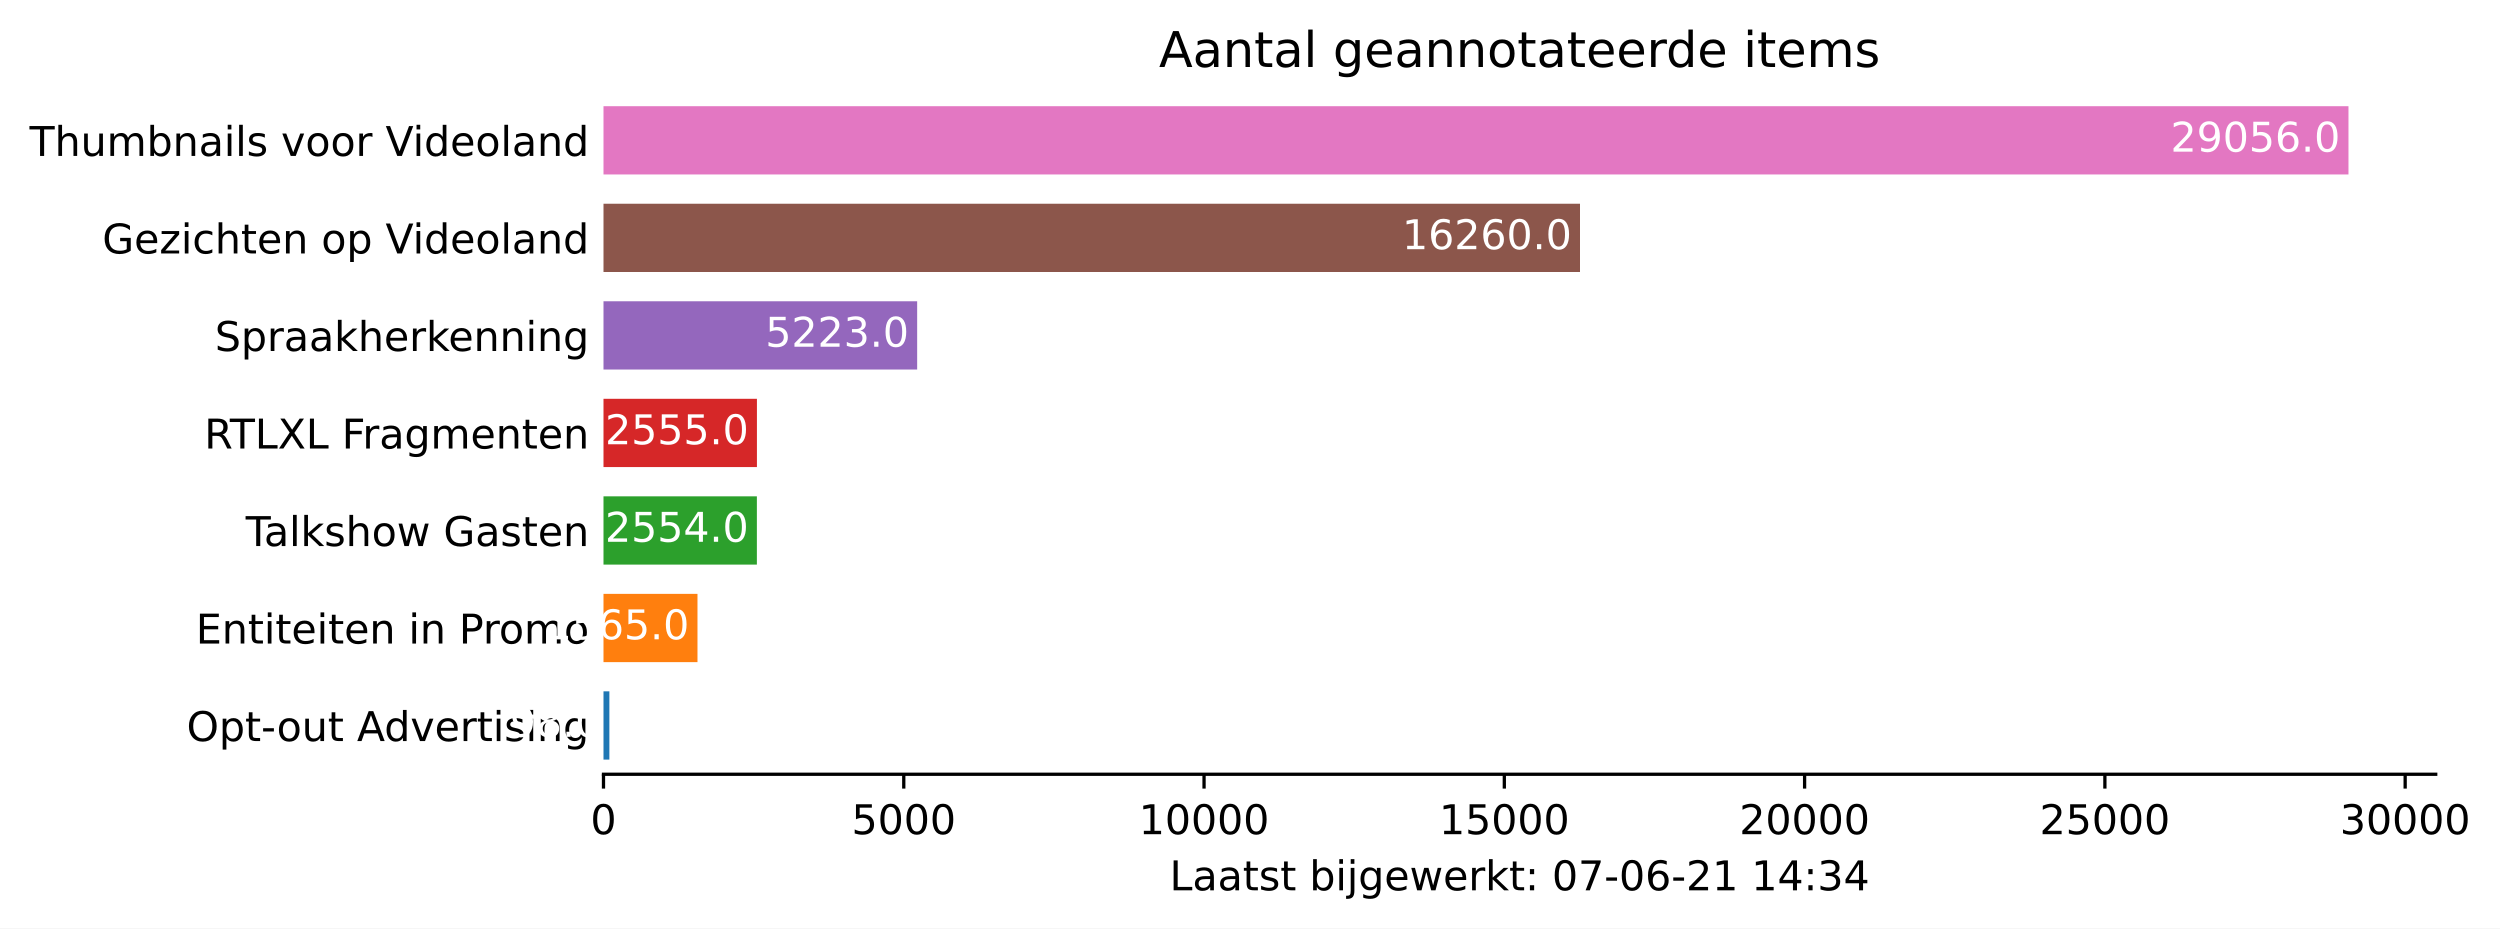
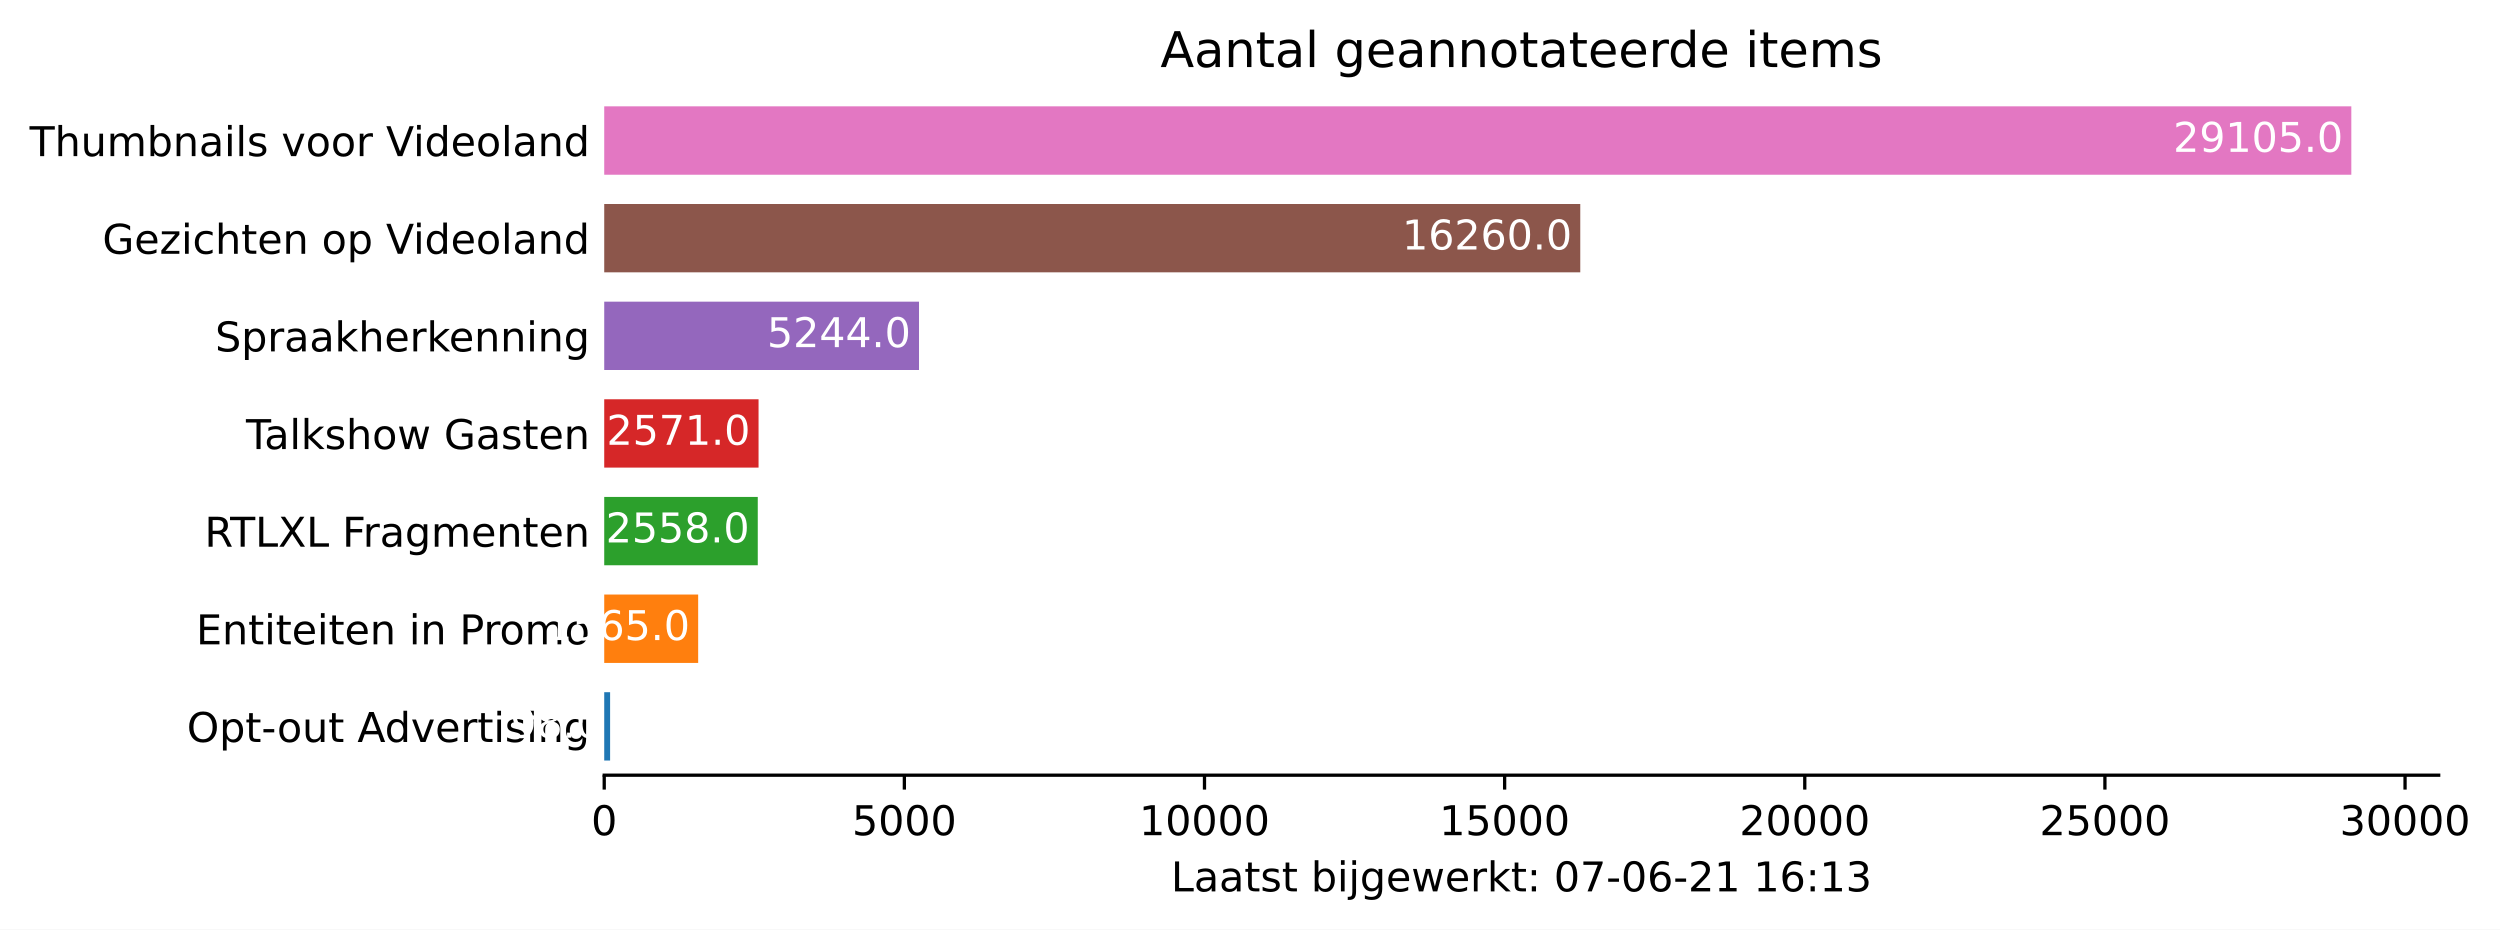
- <svg xmlns="http://www.w3.org/2000/svg" xmlns:xlink="http://www.w3.org/1999/xlink" height="226.194pt" version="1.1" viewBox="0 0 609.094 226.194" width="609.094pt">
+ <svg xmlns="http://www.w3.org/2000/svg" xmlns:xlink="http://www.w3.org/1999/xlink" height="226.194pt" version="1.1" viewBox="0 0 608.355 226.194" width="608.355pt">
  <defs>
    <style type="text/css">*{stroke-linecap:butt;stroke-linejoin:round;}</style>
  </defs>
  <g id="figure_1">
    <g id="patch_1">
-       <path d="M 0 226.194  L 609.094 226.194  L 609.094 0  L 0 0  z " style="fill:#ffffff;" />
+       <path d="M 0 226.194  L 608.355 226.194  L 608.355 0  L 0 0  z " style="fill:#ffffff;" />
    </g>
    <g id="axes_1">
      <g id="patch_2">
        <path d="M 147.033 188.638  L 593.433 188.638  L 593.433 22.318  L 147.033 22.318  z " style="fill:#ffffff;" />
      </g>
      <g id="patch_3">
-         <path clip-path="url(#pe03f203b49)" d="M 147.033 185.074  L 148.467 185.074  L 148.467 168.442  L 147.033 168.442  z " style="fill:#1f77b4;" />
+         <path clip-path="url(#p9f2c3f4779)" d="M 147.033 185.074  L 148.464 185.074  L 148.464 168.442  L 147.033 168.442  z " style="fill:#1f77b4;" />
      </g>
      <g id="patch_4">
-         <path clip-path="url(#pe03f203b49)" d="M 147.033 161.314  L 169.932 161.314  L 169.932 144.682  L 147.033 144.682  z " style="fill:#ff7f0e;" />
+         <path clip-path="url(#p9f2c3f4779)" d="M 147.033 161.314  L 169.893 161.314  L 169.893 144.682  L 147.033 144.682  z " style="fill:#ff7f0e;" />
      </g>
      <g id="patch_5">
-         <path clip-path="url(#pe03f203b49)" d="M 147.033 137.554  L 184.403 137.554  L 184.403 120.922  L 147.033 120.922  z " style="fill:#2ca02c;" />
+         <path clip-path="url(#p9f2c3f4779)" d="M 147.033 137.554  L 184.398 137.554  L 184.398 120.922  L 147.033 120.922  z " style="fill:#2ca02c;" />
      </g>
      <g id="patch_6">
-         <path clip-path="url(#pe03f203b49)" d="M 147.033 113.794  L 184.417 113.794  L 184.417 97.162  L 147.033 97.162  z " style="fill:#d62728;" />
+         <path clip-path="url(#p9f2c3f4779)" d="M 147.033 113.794  L 184.588 113.794  L 184.588 97.162  L 147.033 97.162  z " style="fill:#d62728;" />
      </g>
      <g id="patch_7">
-         <path clip-path="url(#pe03f203b49)" d="M 147.033 90.034  L 223.455 90.034  L 223.455 73.402  L 147.033 73.402  z " style="fill:#9467bd;" />
+         <path clip-path="url(#p9f2c3f4779)" d="M 147.033 90.034  L 223.633 90.034  L 223.633 73.402  L 147.033 73.402  z " style="fill:#9467bd;" />
      </g>
      <g id="patch_8">
-         <path clip-path="url(#pe03f203b49)" d="M 147.033 66.274  L 384.947 66.274  L 384.947 49.642  L 147.033 49.642  z " style="fill:#8c564b;" />
+         <path clip-path="url(#p9f2c3f4779)" d="M 147.033 66.274  L 384.546 66.274  L 384.546 49.642  L 147.033 49.642  z " style="fill:#8c564b;" />
      </g>
      <g id="patch_9">
-         <path clip-path="url(#pe03f203b49)" d="M 147.033 42.514  L 572.176 42.514  L 572.176 25.882  L 147.033 25.882  z " style="fill:#e377c2;" />
+         <path clip-path="url(#p9f2c3f4779)" d="M 147.033 42.514  L 572.176 42.514  L 572.176 25.882  L 147.033 25.882  z " style="fill:#e377c2;" />
      </g>
      <g id="matplotlib.axis_1">
        <g id="xtick_1">
          <g id="line2d_1">
            <defs>
-               <path d="M 0 0  L 0 3.5  " id="m093452c578" style="stroke:#000000;stroke-width:0.8;" />
+               <path d="M 0 0  L 0 3.5  " id="m5c21faf682" style="stroke:#000000;stroke-width:0.8;" />
            </defs>
            <g>
-               <use style="stroke:#000000;stroke-width:0.8;" x="147.033" xlink:href="#m093452c578" y="188.638" />
+               <use style="stroke:#000000;stroke-width:0.8;" x="147.033" xlink:href="#m5c21faf682" y="188.638" />
            </g>
          </g>
          <g id="text_1">
            <g transform="translate(143.8516 203.2366)scale(0.1 -0.1)">
              <defs>
                <path d="M 2034 4250  Q 1547 4250 1301 3770  Q 1056 3291 1056 2328  Q 1056 1369 1301 889  Q 1547 409 2034 409  Q 2525 409 2770 889  Q 3016 1369 3016 2328  Q 3016 3291 2770 3770  Q 2525 4250 2034 4250  z M 2034 4750  Q 2819 4750 3233 4129  Q 3647 3509 3647 2328  Q 3647 1150 3233 529  Q 2819 -91 2034 -91  Q 1250 -91 836 529  Q 422 1150 422 2328  Q 422 3509 836 4129  Q 1250 4750 2034 4750  z " id="DejaVuSans-30" transform="scale(0.015625)" />
              </defs>
              <use xlink:href="#DejaVuSans-30" />
            </g>
          </g>
        </g>
        <g id="xtick_2">
          <g id="line2d_2">
            <g>
-               <use style="stroke:#000000;stroke-width:0.8;" x="220.192" xlink:href="#m093452c578" y="188.638" />
+               <use style="stroke:#000000;stroke-width:0.8;" x="220.069" xlink:href="#m5c21faf682" y="188.638" />
            </g>
          </g>
          <g id="text_2">
-             <g transform="translate(207.467 203.2366)scale(0.1 -0.1)">
+             <g transform="translate(207.3439 203.2366)scale(0.1 -0.1)">
              <defs>
                <path d="M 691 4666  L 3169 4666  L 3169 4134  L 1269 4134  L 1269 2991  Q 1406 3038 1543 3061  Q 1681 3084 1819 3084  Q 2600 3084 3056 2656  Q 3513 2228 3513 1497  Q 3513 744 3044 326  Q 2575 -91 1722 -91  Q 1428 -91 1123 -41  Q 819 9 494 109  L 494 744  Q 775 591 1075 516  Q 1375 441 1709 441  Q 2250 441 2565 725  Q 2881 1009 2881 1497  Q 2881 1984 2565 2268  Q 2250 2553 1709 2553  Q 1456 2553 1204 2497  Q 953 2441 691 2322  L 691 4666  z " id="DejaVuSans-35" transform="scale(0.015625)" />
              </defs>
              <use xlink:href="#DejaVuSans-35" />
              <use x="63.623" xlink:href="#DejaVuSans-30" />
              <use x="127.246" xlink:href="#DejaVuSans-30" />
              <use x="190.869" xlink:href="#DejaVuSans-30" />
            </g>
          </g>
        </g>
        <g id="xtick_3">
          <g id="line2d_3">
            <g>
-               <use style="stroke:#000000;stroke-width:0.8;" x="293.351" xlink:href="#m093452c578" y="188.638" />
+               <use style="stroke:#000000;stroke-width:0.8;" x="293.105" xlink:href="#m5c21faf682" y="188.638" />
            </g>
          </g>
          <g id="text_3">
-             <g transform="translate(277.445 203.2366)scale(0.1 -0.1)">
+             <g transform="translate(277.1987 203.2366)scale(0.1 -0.1)">
              <defs>
                <path d="M 794 531  L 1825 531  L 1825 4091  L 703 3866  L 703 4441  L 1819 4666  L 2450 4666  L 2450 531  L 3481 531  L 3481 0  L 794 0  L 794 531  z " id="DejaVuSans-31" transform="scale(0.015625)" />
              </defs>
              <use xlink:href="#DejaVuSans-31" />
              <use x="63.623" xlink:href="#DejaVuSans-30" />
              <use x="127.246" xlink:href="#DejaVuSans-30" />
              <use x="190.869" xlink:href="#DejaVuSans-30" />
              <use x="254.492" xlink:href="#DejaVuSans-30" />
            </g>
          </g>
        </g>
        <g id="xtick_4">
          <g id="line2d_4">
            <g>
-               <use style="stroke:#000000;stroke-width:0.8;" x="366.51" xlink:href="#m093452c578" y="188.638" />
+               <use style="stroke:#000000;stroke-width:0.8;" x="366.141" xlink:href="#m5c21faf682" y="188.638" />
            </g>
          </g>
          <g id="text_4">
-             <g transform="translate(350.6042 203.2366)scale(0.1 -0.1)">
+             <g transform="translate(350.2347 203.2366)scale(0.1 -0.1)">
              <use xlink:href="#DejaVuSans-31" />
              <use x="63.623" xlink:href="#DejaVuSans-35" />
              <use x="127.246" xlink:href="#DejaVuSans-30" />
              <use x="190.869" xlink:href="#DejaVuSans-30" />
              <use x="254.492" xlink:href="#DejaVuSans-30" />
            </g>
          </g>
        </g>
        <g id="xtick_5">
          <g id="line2d_5">
            <g>
-               <use style="stroke:#000000;stroke-width:0.8;" x="439.67" xlink:href="#m093452c578" y="188.638" />
+               <use style="stroke:#000000;stroke-width:0.8;" x="439.177" xlink:href="#m5c21faf682" y="188.638" />
            </g>
          </g>
          <g id="text_5">
-             <g transform="translate(423.7634 203.2366)scale(0.1 -0.1)">
+             <g transform="translate(423.2708 203.2366)scale(0.1 -0.1)">
              <defs>
                <path d="M 1228 531  L 3431 531  L 3431 0  L 469 0  L 469 531  Q 828 903 1448 1529  Q 2069 2156 2228 2338  Q 2531 2678 2651 2914  Q 2772 3150 2772 3378  Q 2772 3750 2511 3984  Q 2250 4219 1831 4219  Q 1534 4219 1204 4116  Q 875 4013 500 3803  L 500 4441  Q 881 4594 1212 4672  Q 1544 4750 1819 4750  Q 2544 4750 2975 4387  Q 3406 4025 3406 3419  Q 3406 3131 3298 2873  Q 3191 2616 2906 2266  Q 2828 2175 2409 1742  Q 1991 1309 1228 531  z " id="DejaVuSans-32" transform="scale(0.015625)" />
              </defs>
              <use xlink:href="#DejaVuSans-32" />
              <use x="63.623" xlink:href="#DejaVuSans-30" />
              <use x="127.246" xlink:href="#DejaVuSans-30" />
              <use x="190.869" xlink:href="#DejaVuSans-30" />
              <use x="254.492" xlink:href="#DejaVuSans-30" />
            </g>
          </g>
        </g>
        <g id="xtick_6">
          <g id="line2d_6">
            <g>
-               <use style="stroke:#000000;stroke-width:0.8;" x="512.829" xlink:href="#m093452c578" y="188.638" />
+               <use style="stroke:#000000;stroke-width:0.8;" x="512.213" xlink:href="#m5c21faf682" y="188.638" />
            </g>
          </g>
          <g id="text_6">
-             <g transform="translate(496.9227 203.2366)scale(0.1 -0.1)">
+             <g transform="translate(496.3068 203.2366)scale(0.1 -0.1)">
              <use xlink:href="#DejaVuSans-32" />
              <use x="63.623" xlink:href="#DejaVuSans-35" />
              <use x="127.246" xlink:href="#DejaVuSans-30" />
              <use x="190.869" xlink:href="#DejaVuSans-30" />
              <use x="254.492" xlink:href="#DejaVuSans-30" />
            </g>
          </g>
        </g>
        <g id="xtick_7">
          <g id="line2d_7">
            <g>
-               <use style="stroke:#000000;stroke-width:0.8;" x="585.988" xlink:href="#m093452c578" y="188.638" />
+               <use style="stroke:#000000;stroke-width:0.8;" x="585.249" xlink:href="#m5c21faf682" y="188.638" />
            </g>
          </g>
          <g id="text_7">
-             <g transform="translate(570.0819 203.2366)scale(0.1 -0.1)">
+             <g transform="translate(569.3429 203.2366)scale(0.1 -0.1)">
              <defs>
                <path d="M 2597 2516  Q 3050 2419 3304 2112  Q 3559 1806 3559 1356  Q 3559 666 3084 287  Q 2609 -91 1734 -91  Q 1441 -91 1130 -33  Q 819 25 488 141  L 488 750  Q 750 597 1062 519  Q 1375 441 1716 441  Q 2309 441 2620 675  Q 2931 909 2931 1356  Q 2931 1769 2642 2001  Q 2353 2234 1838 2234  L 1294 2234  L 1294 2753  L 1863 2753  Q 2328 2753 2575 2939  Q 2822 3125 2822 3475  Q 2822 3834 2567 4026  Q 2313 4219 1838 4219  Q 1578 4219 1281 4162  Q 984 4106 628 3988  L 628 4550  Q 988 4650 1302 4700  Q 1616 4750 1894 4750  Q 2613 4750 3031 4423  Q 3450 4097 3450 3541  Q 3450 3153 3228 2886  Q 3006 2619 2597 2516  z " id="DejaVuSans-33" transform="scale(0.015625)" />
              </defs>
              <use xlink:href="#DejaVuSans-33" />
              <use x="63.623" xlink:href="#DejaVuSans-30" />
              <use x="127.246" xlink:href="#DejaVuSans-30" />
              <use x="190.869" xlink:href="#DejaVuSans-30" />
              <use x="254.492" xlink:href="#DejaVuSans-30" />
            </g>
          </g>
        </g>
        <g id="text_8">
          <g transform="translate(284.9578 216.9147)scale(0.1 -0.1)">
            <defs>
              <path d="M 628 4666  L 1259 4666  L 1259 531  L 3531 531  L 3531 0  L 628 0  L 628 4666  z " id="DejaVuSans-4c" transform="scale(0.015625)" />
              <path d="M 2194 1759  Q 1497 1759 1228 1600  Q 959 1441 959 1056  Q 959 750 1161 570  Q 1363 391 1709 391  Q 2188 391 2477 730  Q 2766 1069 2766 1631  L 2766 1759  L 2194 1759  z M 3341 1997  L 3341 0  L 2766 0  L 2766 531  Q 2569 213 2275 61  Q 1981 -91 1556 -91  Q 1019 -91 701 211  Q 384 513 384 1019  Q 384 1609 779 1909  Q 1175 2209 1959 2209  L 2766 2209  L 2766 2266  Q 2766 2663 2505 2880  Q 2244 3097 1772 3097  Q 1472 3097 1187 3025  Q 903 2953 641 2809  L 641 3341  Q 956 3463 1253 3523  Q 1550 3584 1831 3584  Q 2591 3584 2966 3190  Q 3341 2797 3341 1997  z " id="DejaVuSans-61" transform="scale(0.015625)" />
              <path d="M 1172 4494  L 1172 3500  L 2356 3500  L 2356 3053  L 1172 3053  L 1172 1153  Q 1172 725 1289 603  Q 1406 481 1766 481  L 2356 481  L 2356 0  L 1766 0  Q 1100 0 847 248  Q 594 497 594 1153  L 594 3053  L 172 3053  L 172 3500  L 594 3500  L 594 4494  L 1172 4494  z " id="DejaVuSans-74" transform="scale(0.015625)" />
              <path d="M 2834 3397  L 2834 2853  Q 2591 2978 2328 3040  Q 2066 3103 1784 3103  Q 1356 3103 1142 2972  Q 928 2841 928 2578  Q 928 2378 1081 2264  Q 1234 2150 1697 2047  L 1894 2003  Q 2506 1872 2764 1633  Q 3022 1394 3022 966  Q 3022 478 2636 193  Q 2250 -91 1575 -91  Q 1294 -91 989 -36  Q 684 19 347 128  L 347 722  Q 666 556 975 473  Q 1284 391 1588 391  Q 1994 391 2212 530  Q 2431 669 2431 922  Q 2431 1156 2273 1281  Q 2116 1406 1581 1522  L 1381 1569  Q 847 1681 609 1914  Q 372 2147 372 2553  Q 372 3047 722 3315  Q 1072 3584 1716 3584  Q 2034 3584 2315 3537  Q 2597 3491 2834 3397  z " id="DejaVuSans-73" transform="scale(0.015625)" />
              <path id="DejaVuSans-20" transform="scale(0.015625)" />
              <path d="M 3116 1747  Q 3116 2381 2855 2742  Q 2594 3103 2138 3103  Q 1681 3103 1420 2742  Q 1159 2381 1159 1747  Q 1159 1113 1420 752  Q 1681 391 2138 391  Q 2594 391 2855 752  Q 3116 1113 3116 1747  z M 1159 2969  Q 1341 3281 1617 3432  Q 1894 3584 2278 3584  Q 2916 3584 3314 3078  Q 3713 2572 3713 1747  Q 3713 922 3314 415  Q 2916 -91 2278 -91  Q 1894 -91 1617 61  Q 1341 213 1159 525  L 1159 0  L 581 0  L 581 4863  L 1159 4863  L 1159 2969  z " id="DejaVuSans-62" transform="scale(0.015625)" />
              <path d="M 603 3500  L 1178 3500  L 1178 0  L 603 0  L 603 3500  z M 603 4863  L 1178 4863  L 1178 4134  L 603 4134  L 603 4863  z " id="DejaVuSans-69" transform="scale(0.015625)" />
              <path d="M 603 3500  L 1178 3500  L 1178 -63  Q 1178 -731 923 -1031  Q 669 -1331 103 -1331  L -116 -1331  L -116 -844  L 38 -844  Q 366 -844 484 -692  Q 603 -541 603 -63  L 603 3500  z M 603 4863  L 1178 4863  L 1178 4134  L 603 4134  L 603 4863  z " id="DejaVuSans-6a" transform="scale(0.015625)" />
              <path d="M 2906 1791  Q 2906 2416 2648 2759  Q 2391 3103 1925 3103  Q 1463 3103 1205 2759  Q 947 2416 947 1791  Q 947 1169 1205 825  Q 1463 481 1925 481  Q 2391 481 2648 825  Q 2906 1169 2906 1791  z M 3481 434  Q 3481 -459 3084 -895  Q 2688 -1331 1869 -1331  Q 1566 -1331 1297 -1286  Q 1028 -1241 775 -1147  L 775 -588  Q 1028 -725 1275 -790  Q 1522 -856 1778 -856  Q 2344 -856 2625 -561  Q 2906 -266 2906 331  L 2906 616  Q 2728 306 2450 153  Q 2172 0 1784 0  Q 1141 0 747 490  Q 353 981 353 1791  Q 353 2603 747 3093  Q 1141 3584 1784 3584  Q 2172 3584 2450 3431  Q 2728 3278 2906 2969  L 2906 3500  L 3481 3500  L 3481 434  z " id="DejaVuSans-67" transform="scale(0.015625)" />
              <path d="M 3597 1894  L 3597 1613  L 953 1613  Q 991 1019 1311 708  Q 1631 397 2203 397  Q 2534 397 2845 478  Q 3156 559 3463 722  L 3463 178  Q 3153 47 2828 -22  Q 2503 -91 2169 -91  Q 1331 -91 842 396  Q 353 884 353 1716  Q 353 2575 817 3079  Q 1281 3584 2069 3584  Q 2775 3584 3186 3129  Q 3597 2675 3597 1894  z M 3022 2063  Q 3016 2534 2758 2815  Q 2500 3097 2075 3097  Q 1594 3097 1305 2825  Q 1016 2553 972 2059  L 3022 2063  z " id="DejaVuSans-65" transform="scale(0.015625)" />
              <path d="M 269 3500  L 844 3500  L 1563 769  L 2278 3500  L 2956 3500  L 3675 769  L 4391 3500  L 4966 3500  L 4050 0  L 3372 0  L 2619 2869  L 1863 0  L 1184 0  L 269 3500  z " id="DejaVuSans-77" transform="scale(0.015625)" />
              <path d="M 2631 2963  Q 2534 3019 2420 3045  Q 2306 3072 2169 3072  Q 1681 3072 1420 2755  Q 1159 2438 1159 1844  L 1159 0  L 581 0  L 581 3500  L 1159 3500  L 1159 2956  Q 1341 3275 1631 3429  Q 1922 3584 2338 3584  Q 2397 3584 2469 3576  Q 2541 3569 2628 3553  L 2631 2963  z " id="DejaVuSans-72" transform="scale(0.015625)" />
              <path d="M 581 4863  L 1159 4863  L 1159 1991  L 2875 3500  L 3609 3500  L 1753 1863  L 3688 0  L 2938 0  L 1159 1709  L 1159 0  L 581 0  L 581 4863  z " id="DejaVuSans-6b" transform="scale(0.015625)" />
              <path d="M 750 794  L 1409 794  L 1409 0  L 750 0  L 750 794  z M 750 3309  L 1409 3309  L 1409 2516  L 750 2516  L 750 3309  z " id="DejaVuSans-3a" transform="scale(0.015625)" />
              <path d="M 525 4666  L 3525 4666  L 3525 4397  L 1831 0  L 1172 0  L 2766 4134  L 525 4134  L 525 4666  z " id="DejaVuSans-37" transform="scale(0.015625)" />
              <path d="M 313 2009  L 1997 2009  L 1997 1497  L 313 1497  L 313 2009  z " id="DejaVuSans-2d" transform="scale(0.015625)" />
              <path d="M 2113 2584  Q 1688 2584 1439 2293  Q 1191 2003 1191 1497  Q 1191 994 1439 701  Q 1688 409 2113 409  Q 2538 409 2786 701  Q 3034 994 3034 1497  Q 3034 2003 2786 2293  Q 2538 2584 2113 2584  z M 3366 4563  L 3366 3988  Q 3128 4100 2886 4159  Q 2644 4219 2406 4219  Q 1781 4219 1451 3797  Q 1122 3375 1075 2522  Q 1259 2794 1537 2939  Q 1816 3084 2150 3084  Q 2853 3084 3261 2657  Q 3669 2231 3669 1497  Q 3669 778 3244 343  Q 2819 -91 2113 -91  Q 1303 -91 875 529  Q 447 1150 447 2328  Q 447 3434 972 4092  Q 1497 4750 2381 4750  Q 2619 4750 2861 4703  Q 3103 4656 3366 4563  z " id="DejaVuSans-36" transform="scale(0.015625)" />
-               <path d="M 2419 4116  L 825 1625  L 2419 1625  L 2419 4116  z M 2253 4666  L 3047 4666  L 3047 1625  L 3713 1625  L 3713 1100  L 3047 1100  L 3047 0  L 2419 0  L 2419 1100  L 313 1100  L 313 1709  L 2253 4666  z " id="DejaVuSans-34" transform="scale(0.015625)" />
            </defs>
            <use xlink:href="#DejaVuSans-4c" />
            <use x="55.713" xlink:href="#DejaVuSans-61" />
            <use x="116.992" xlink:href="#DejaVuSans-61" />
            <use x="178.271" xlink:href="#DejaVuSans-74" />
            <use x="217.48" xlink:href="#DejaVuSans-73" />
            <use x="269.58" xlink:href="#DejaVuSans-74" />
            <use x="308.789" xlink:href="#DejaVuSans-20" />
            <use x="340.576" xlink:href="#DejaVuSans-62" />
            <use x="404.053" xlink:href="#DejaVuSans-69" />
            <use x="431.836" xlink:href="#DejaVuSans-6a" />
            <use x="459.619" xlink:href="#DejaVuSans-67" />
            <use x="523.096" xlink:href="#DejaVuSans-65" />
            <use x="584.619" xlink:href="#DejaVuSans-77" />
            <use x="666.406" xlink:href="#DejaVuSans-65" />
            <use x="727.93" xlink:href="#DejaVuSans-72" />
            <use x="769.043" xlink:href="#DejaVuSans-6b" />
            <use x="826.953" xlink:href="#DejaVuSans-74" />
            <use x="866.162" xlink:href="#DejaVuSans-3a" />
            <use x="899.854" xlink:href="#DejaVuSans-20" />
            <use x="931.641" xlink:href="#DejaVuSans-30" />
            <use x="995.264" xlink:href="#DejaVuSans-37" />
            <use x="1058.887" xlink:href="#DejaVuSans-2d" />
            <use x="1094.971" xlink:href="#DejaVuSans-30" />
            <use x="1158.594" xlink:href="#DejaVuSans-36" />
            <use x="1222.217" xlink:href="#DejaVuSans-2d" />
            <use x="1258.301" xlink:href="#DejaVuSans-32" />
            <use x="1321.924" xlink:href="#DejaVuSans-31" />
            <use x="1385.547" xlink:href="#DejaVuSans-20" />
            <use x="1417.334" xlink:href="#DejaVuSans-31" />
-             <use x="1480.957" xlink:href="#DejaVuSans-34" />
+             <use x="1480.957" xlink:href="#DejaVuSans-36" />
            <use x="1544.58" xlink:href="#DejaVuSans-3a" />
-             <use x="1578.271" xlink:href="#DejaVuSans-33" />
-             <use x="1641.895" xlink:href="#DejaVuSans-34" />
+             <use x="1578.271" xlink:href="#DejaVuSans-31" />
+             <use x="1641.895" xlink:href="#DejaVuSans-33" />
          </g>
        </g>
      </g>
      <g id="matplotlib.axis_2">
        <g id="ytick_1">
          <g id="line2d_8" />
          <g id="text_9">
            <g transform="translate(45.47344 180.5573)scale(0.1 -0.1)">
              <defs>
                <path d="M 2522 4238  Q 1834 4238 1429 3725  Q 1025 3213 1025 2328  Q 1025 1447 1429 934  Q 1834 422 2522 422  Q 3209 422 3611 934  Q 4013 1447 4013 2328  Q 4013 3213 3611 3725  Q 3209 4238 2522 4238  z M 2522 4750  Q 3503 4750 4090 4092  Q 4678 3434 4678 2328  Q 4678 1225 4090 567  Q 3503 -91 2522 -91  Q 1538 -91 948 565  Q 359 1222 359 2328  Q 359 3434 948 4092  Q 1538 4750 2522 4750  z " id="DejaVuSans-4f" transform="scale(0.015625)" />
                <path d="M 1159 525  L 1159 -1331  L 581 -1331  L 581 3500  L 1159 3500  L 1159 2969  Q 1341 3281 1617 3432  Q 1894 3584 2278 3584  Q 2916 3584 3314 3078  Q 3713 2572 3713 1747  Q 3713 922 3314 415  Q 2916 -91 2278 -91  Q 1894 -91 1617 61  Q 1341 213 1159 525  z M 3116 1747  Q 3116 2381 2855 2742  Q 2594 3103 2138 3103  Q 1681 3103 1420 2742  Q 1159 2381 1159 1747  Q 1159 1113 1420 752  Q 1681 391 2138 391  Q 2594 391 2855 752  Q 3116 1113 3116 1747  z " id="DejaVuSans-70" transform="scale(0.015625)" />
                <path d="M 1959 3097  Q 1497 3097 1228 2736  Q 959 2375 959 1747  Q 959 1119 1226 758  Q 1494 397 1959 397  Q 2419 397 2687 759  Q 2956 1122 2956 1747  Q 2956 2369 2687 2733  Q 2419 3097 1959 3097  z M 1959 3584  Q 2709 3584 3137 3096  Q 3566 2609 3566 1747  Q 3566 888 3137 398  Q 2709 -91 1959 -91  Q 1206 -91 779 398  Q 353 888 353 1747  Q 353 2609 779 3096  Q 1206 3584 1959 3584  z " id="DejaVuSans-6f" transform="scale(0.015625)" />
                <path d="M 544 1381  L 544 3500  L 1119 3500  L 1119 1403  Q 1119 906 1312 657  Q 1506 409 1894 409  Q 2359 409 2629 706  Q 2900 1003 2900 1516  L 2900 3500  L 3475 3500  L 3475 0  L 2900 0  L 2900 538  Q 2691 219 2414 64  Q 2138 -91 1772 -91  Q 1169 -91 856 284  Q 544 659 544 1381  z M 1991 3584  L 1991 3584  z " id="DejaVuSans-75" transform="scale(0.015625)" />
                <path d="M 2188 4044  L 1331 1722  L 3047 1722  L 2188 4044  z M 1831 4666  L 2547 4666  L 4325 0  L 3669 0  L 3244 1197  L 1141 1197  L 716 0  L 50 0  L 1831 4666  z " id="DejaVuSans-41" transform="scale(0.015625)" />
                <path d="M 2906 2969  L 2906 4863  L 3481 4863  L 3481 0  L 2906 0  L 2906 525  Q 2725 213 2448 61  Q 2172 -91 1784 -91  Q 1150 -91 751 415  Q 353 922 353 1747  Q 353 2572 751 3078  Q 1150 3584 1784 3584  Q 2172 3584 2448 3432  Q 2725 3281 2906 2969  z M 947 1747  Q 947 1113 1208 752  Q 1469 391 1925 391  Q 2381 391 2643 752  Q 2906 1113 2906 1747  Q 2906 2381 2643 2742  Q 2381 3103 1925 3103  Q 1469 3103 1208 2742  Q 947 2381 947 1747  z " id="DejaVuSans-64" transform="scale(0.015625)" />
                <path d="M 191 3500  L 800 3500  L 1894 563  L 2988 3500  L 3597 3500  L 2284 0  L 1503 0  L 191 3500  z " id="DejaVuSans-76" transform="scale(0.015625)" />
                <path d="M 3513 2113  L 3513 0  L 2938 0  L 2938 2094  Q 2938 2591 2744 2837  Q 2550 3084 2163 3084  Q 1697 3084 1428 2787  Q 1159 2491 1159 1978  L 1159 0  L 581 0  L 581 3500  L 1159 3500  L 1159 2956  Q 1366 3272 1645 3428  Q 1925 3584 2291 3584  Q 2894 3584 3203 3211  Q 3513 2838 3513 2113  z " id="DejaVuSans-6e" transform="scale(0.015625)" />
              </defs>
              <use xlink:href="#DejaVuSans-4f" />
              <use x="78.711" xlink:href="#DejaVuSans-70" />
              <use x="142.188" xlink:href="#DejaVuSans-74" />
              <use x="181.396" xlink:href="#DejaVuSans-2d" />
              <use x="219.355" xlink:href="#DejaVuSans-6f" />
              <use x="280.537" xlink:href="#DejaVuSans-75" />
              <use x="343.916" xlink:href="#DejaVuSans-74" />
              <use x="383.125" xlink:href="#DejaVuSans-20" />
              <use x="414.912" xlink:href="#DejaVuSans-41" />
              <use x="481.57" xlink:href="#DejaVuSans-64" />
              <use x="545.047" xlink:href="#DejaVuSans-76" />
              <use x="604.227" xlink:href="#DejaVuSans-65" />
              <use x="665.75" xlink:href="#DejaVuSans-72" />
              <use x="706.863" xlink:href="#DejaVuSans-74" />
              <use x="746.072" xlink:href="#DejaVuSans-69" />
              <use x="773.855" xlink:href="#DejaVuSans-73" />
              <use x="825.955" xlink:href="#DejaVuSans-69" />
              <use x="853.738" xlink:href="#DejaVuSans-6e" />
              <use x="917.117" xlink:href="#DejaVuSans-67" />
            </g>
          </g>
        </g>
        <g id="ytick_2">
          <g id="line2d_9" />
          <g id="text_10">
            <g transform="translate(47.725 156.7973)scale(0.1 -0.1)">
              <defs>
                <path d="M 628 4666  L 3578 4666  L 3578 4134  L 1259 4134  L 1259 2753  L 3481 2753  L 3481 2222  L 1259 2222  L 1259 531  L 3634 531  L 3634 0  L 628 0  L 628 4666  z " id="DejaVuSans-45" transform="scale(0.015625)" />
                <path d="M 1259 4147  L 1259 2394  L 2053 2394  Q 2494 2394 2734 2622  Q 2975 2850 2975 3272  Q 2975 3691 2734 3919  Q 2494 4147 2053 4147  L 1259 4147  z M 628 4666  L 2053 4666  Q 2838 4666 3239 4311  Q 3641 3956 3641 3272  Q 3641 2581 3239 2228  Q 2838 1875 2053 1875  L 1259 1875  L 1259 0  L 628 0  L 628 4666  z " id="DejaVuSans-50" transform="scale(0.015625)" />
                <path d="M 3328 2828  Q 3544 3216 3844 3400  Q 4144 3584 4550 3584  Q 5097 3584 5394 3201  Q 5691 2819 5691 2113  L 5691 0  L 5113 0  L 5113 2094  Q 5113 2597 4934 2840  Q 4756 3084 4391 3084  Q 3944 3084 3684 2787  Q 3425 2491 3425 1978  L 3425 0  L 2847 0  L 2847 2094  Q 2847 2600 2669 2842  Q 2491 3084 2119 3084  Q 1678 3084 1418 2786  Q 1159 2488 1159 1978  L 1159 0  L 581 0  L 581 3500  L 1159 3500  L 1159 2956  Q 1356 3278 1631 3431  Q 1906 3584 2284 3584  Q 2666 3584 2933 3390  Q 3200 3197 3328 2828  z " id="DejaVuSans-6d" transform="scale(0.015625)" />
              </defs>
              <use xlink:href="#DejaVuSans-45" />
              <use x="63.184" xlink:href="#DejaVuSans-6e" />
              <use x="126.562" xlink:href="#DejaVuSans-74" />
              <use x="165.771" xlink:href="#DejaVuSans-69" />
              <use x="193.555" xlink:href="#DejaVuSans-74" />
              <use x="232.764" xlink:href="#DejaVuSans-65" />
              <use x="294.287" xlink:href="#DejaVuSans-69" />
              <use x="322.07" xlink:href="#DejaVuSans-74" />
              <use x="361.279" xlink:href="#DejaVuSans-65" />
              <use x="422.803" xlink:href="#DejaVuSans-6e" />
              <use x="486.182" xlink:href="#DejaVuSans-20" />
              <use x="517.969" xlink:href="#DejaVuSans-69" />
              <use x="545.752" xlink:href="#DejaVuSans-6e" />
              <use x="609.131" xlink:href="#DejaVuSans-20" />
              <use x="640.918" xlink:href="#DejaVuSans-50" />
              <use x="699.471" xlink:href="#DejaVuSans-72" />
              <use x="738.334" xlink:href="#DejaVuSans-6f" />
              <use x="799.516" xlink:href="#DejaVuSans-6d" />
              <use x="896.928" xlink:href="#DejaVuSans-6f" />
            </g>
          </g>
        </g>
        <g id="ytick_3">
          <g id="line2d_10" />
          <g id="text_11">
-             <g transform="translate(59.85938 133.0373)scale(0.1 -0.1)">
-               <defs>
+             <g transform="translate(49.77344 133.0373)scale(0.1 -0.1)">
+               <defs>
+                 <path d="M 2841 2188  Q 3044 2119 3236 1894  Q 3428 1669 3622 1275  L 4263 0  L 3584 0  L 2988 1197  Q 2756 1666 2539 1819  Q 2322 1972 1947 1972  L 1259 1972  L 1259 0  L 628 0  L 628 4666  L 2053 4666  Q 2853 4666 3247 4331  Q 3641 3997 3641 3322  Q 3641 2881 3436 2590  Q 3231 2300 2841 2188  z M 1259 4147  L 1259 2491  L 2053 2491  Q 2509 2491 2742 2702  Q 2975 2913 2975 3322  Q 2975 3731 2742 3939  Q 2509 4147 2053 4147  L 1259 4147  z " id="DejaVuSans-52" transform="scale(0.015625)" />
                <path d="M -19 4666  L 3928 4666  L 3928 4134  L 2272 4134  L 2272 0  L 1638 0  L 1638 4134  L -19 4134  L -19 4666  z " id="DejaVuSans-54" transform="scale(0.015625)" />
-                 <path d="M 603 4863  L 1178 4863  L 1178 0  L 603 0  L 603 4863  z " id="DejaVuSans-6c" transform="scale(0.015625)" />
-                 <path d="M 3513 2113  L 3513 0  L 2938 0  L 2938 2094  Q 2938 2591 2744 2837  Q 2550 3084 2163 3084  Q 1697 3084 1428 2787  Q 1159 2491 1159 1978  L 1159 0  L 581 0  L 581 4863  L 1159 4863  L 1159 2956  Q 1366 3272 1645 3428  Q 1925 3584 2291 3584  Q 2894 3584 3203 3211  Q 3513 2838 3513 2113  z " id="DejaVuSans-68" transform="scale(0.015625)" />
-                 <path d="M 3809 666  L 3809 1919  L 2778 1919  L 2778 2438  L 4434 2438  L 4434 434  Q 4069 175 3628 42  Q 3188 -91 2688 -91  Q 1594 -91 976 548  Q 359 1188 359 2328  Q 359 3472 976 4111  Q 1594 4750 2688 4750  Q 3144 4750 3555 4637  Q 3966 4525 4313 4306  L 4313 3634  Q 3963 3931 3569 4081  Q 3175 4231 2741 4231  Q 1884 4231 1454 3753  Q 1025 3275 1025 2328  Q 1025 1384 1454 906  Q 1884 428 2741 428  Q 3075 428 3337 486  Q 3600 544 3809 666  z " id="DejaVuSans-47" transform="scale(0.015625)" />
-               </defs>
-               <use xlink:href="#DejaVuSans-54" />
-               <use x="44.584" xlink:href="#DejaVuSans-61" />
-               <use x="105.863" xlink:href="#DejaVuSans-6c" />
-               <use x="133.646" xlink:href="#DejaVuSans-6b" />
-               <use x="191.557" xlink:href="#DejaVuSans-73" />
-               <use x="243.656" xlink:href="#DejaVuSans-68" />
-               <use x="307.035" xlink:href="#DejaVuSans-6f" />
-               <use x="368.217" xlink:href="#DejaVuSans-77" />
-               <use x="450.004" xlink:href="#DejaVuSans-20" />
-               <use x="481.791" xlink:href="#DejaVuSans-47" />
-               <use x="559.281" xlink:href="#DejaVuSans-61" />
-               <use x="620.561" xlink:href="#DejaVuSans-73" />
-               <use x="672.66" xlink:href="#DejaVuSans-74" />
-               <use x="711.869" xlink:href="#DejaVuSans-65" />
-               <use x="773.393" xlink:href="#DejaVuSans-6e" />
-             </g>
-           </g>
-         </g>
-         <g id="ytick_4">
-           <g id="line2d_11" />
-           <g id="text_12">
-             <g transform="translate(49.77344 109.2773)scale(0.1 -0.1)">
-               <defs>
-                 <path d="M 2841 2188  Q 3044 2119 3236 1894  Q 3428 1669 3622 1275  L 4263 0  L 3584 0  L 2988 1197  Q 2756 1666 2539 1819  Q 2322 1972 1947 1972  L 1259 1972  L 1259 0  L 628 0  L 628 4666  L 2053 4666  Q 2853 4666 3247 4331  Q 3641 3997 3641 3322  Q 3641 2881 3436 2590  Q 3231 2300 2841 2188  z M 1259 4147  L 1259 2491  L 2053 2491  Q 2509 2491 2742 2702  Q 2975 2913 2975 3322  Q 2975 3731 2742 3939  Q 2509 4147 2053 4147  L 1259 4147  z " id="DejaVuSans-52" transform="scale(0.015625)" />
                <path d="M 403 4666  L 1081 4666  L 2241 2931  L 3406 4666  L 4084 4666  L 2584 2425  L 4184 0  L 3506 0  L 2194 1984  L 872 0  L 191 0  L 1856 2491  L 403 4666  z " id="DejaVuSans-58" transform="scale(0.015625)" />
                <path d="M 628 4666  L 3309 4666  L 3309 4134  L 1259 4134  L 1259 2759  L 3109 2759  L 3109 2228  L 1259 2228  L 1259 0  L 628 0  L 628 4666  z " id="DejaVuSans-46" transform="scale(0.015625)" />
              </defs>
              <use xlink:href="#DejaVuSans-52" />
              <use x="62.232" xlink:href="#DejaVuSans-54" />
              <use x="123.316" xlink:href="#DejaVuSans-4c" />
              <use x="179.029" xlink:href="#DejaVuSans-58" />
              <use x="247.535" xlink:href="#DejaVuSans-4c" />
              <use x="303.248" xlink:href="#DejaVuSans-20" />
              <use x="335.035" xlink:href="#DejaVuSans-46" />
              <use x="385.305" xlink:href="#DejaVuSans-72" />
              <use x="426.418" xlink:href="#DejaVuSans-61" />
              <use x="487.697" xlink:href="#DejaVuSans-67" />
              <use x="551.174" xlink:href="#DejaVuSans-6d" />
              <use x="648.586" xlink:href="#DejaVuSans-65" />
              <use x="710.109" xlink:href="#DejaVuSans-6e" />
              <use x="773.488" xlink:href="#DejaVuSans-74" />
              <use x="812.697" xlink:href="#DejaVuSans-65" />
              <use x="874.221" xlink:href="#DejaVuSans-6e" />
+             </g>
+           </g>
+         </g>
+         <g id="ytick_4">
+           <g id="line2d_11" />
+           <g id="text_12">
+             <g transform="translate(59.85938 109.2773)scale(0.1 -0.1)">
+               <defs>
+                 <path d="M 603 4863  L 1178 4863  L 1178 0  L 603 0  L 603 4863  z " id="DejaVuSans-6c" transform="scale(0.015625)" />
+                 <path d="M 3513 2113  L 3513 0  L 2938 0  L 2938 2094  Q 2938 2591 2744 2837  Q 2550 3084 2163 3084  Q 1697 3084 1428 2787  Q 1159 2491 1159 1978  L 1159 0  L 581 0  L 581 4863  L 1159 4863  L 1159 2956  Q 1366 3272 1645 3428  Q 1925 3584 2291 3584  Q 2894 3584 3203 3211  Q 3513 2838 3513 2113  z " id="DejaVuSans-68" transform="scale(0.015625)" />
+                 <path d="M 3809 666  L 3809 1919  L 2778 1919  L 2778 2438  L 4434 2438  L 4434 434  Q 4069 175 3628 42  Q 3188 -91 2688 -91  Q 1594 -91 976 548  Q 359 1188 359 2328  Q 359 3472 976 4111  Q 1594 4750 2688 4750  Q 3144 4750 3555 4637  Q 3966 4525 4313 4306  L 4313 3634  Q 3963 3931 3569 4081  Q 3175 4231 2741 4231  Q 1884 4231 1454 3753  Q 1025 3275 1025 2328  Q 1025 1384 1454 906  Q 1884 428 2741 428  Q 3075 428 3337 486  Q 3600 544 3809 666  z " id="DejaVuSans-47" transform="scale(0.015625)" />
+               </defs>
+               <use xlink:href="#DejaVuSans-54" />
+               <use x="44.584" xlink:href="#DejaVuSans-61" />
+               <use x="105.863" xlink:href="#DejaVuSans-6c" />
+               <use x="133.646" xlink:href="#DejaVuSans-6b" />
+               <use x="191.557" xlink:href="#DejaVuSans-73" />
+               <use x="243.656" xlink:href="#DejaVuSans-68" />
+               <use x="307.035" xlink:href="#DejaVuSans-6f" />
+               <use x="368.217" xlink:href="#DejaVuSans-77" />
+               <use x="450.004" xlink:href="#DejaVuSans-20" />
+               <use x="481.791" xlink:href="#DejaVuSans-47" />
+               <use x="559.281" xlink:href="#DejaVuSans-61" />
+               <use x="620.561" xlink:href="#DejaVuSans-73" />
+               <use x="672.66" xlink:href="#DejaVuSans-74" />
+               <use x="711.869" xlink:href="#DejaVuSans-65" />
+               <use x="773.393" xlink:href="#DejaVuSans-6e" />
            </g>
          </g>
        </g>
        <g id="ytick_5">
          <g id="line2d_12" />
          <g id="text_13">
            <g transform="translate(52.35625 85.51734)scale(0.1 -0.1)">
              <defs>
                <path d="M 3425 4513  L 3425 3897  Q 3066 4069 2747 4153  Q 2428 4238 2131 4238  Q 1616 4238 1336 4038  Q 1056 3838 1056 3469  Q 1056 3159 1242 3001  Q 1428 2844 1947 2747  L 2328 2669  Q 3034 2534 3370 2195  Q 3706 1856 3706 1288  Q 3706 609 3251 259  Q 2797 -91 1919 -91  Q 1588 -91 1214 -16  Q 841 59 441 206  L 441 856  Q 825 641 1194 531  Q 1563 422 1919 422  Q 2459 422 2753 634  Q 3047 847 3047 1241  Q 3047 1584 2836 1778  Q 2625 1972 2144 2069  L 1759 2144  Q 1053 2284 737 2584  Q 422 2884 422 3419  Q 422 4038 858 4394  Q 1294 4750 2059 4750  Q 2388 4750 2728 4690  Q 3069 4631 3425 4513  z " id="DejaVuSans-53" transform="scale(0.015625)" />
              </defs>
              <use xlink:href="#DejaVuSans-53" />
              <use x="63.477" xlink:href="#DejaVuSans-70" />
              <use x="126.953" xlink:href="#DejaVuSans-72" />
              <use x="168.066" xlink:href="#DejaVuSans-61" />
              <use x="229.346" xlink:href="#DejaVuSans-61" />
              <use x="290.625" xlink:href="#DejaVuSans-6b" />
              <use x="348.535" xlink:href="#DejaVuSans-68" />
              <use x="411.914" xlink:href="#DejaVuSans-65" />
              <use x="473.438" xlink:href="#DejaVuSans-72" />
              <use x="514.551" xlink:href="#DejaVuSans-6b" />
              <use x="568.836" xlink:href="#DejaVuSans-65" />
              <use x="630.359" xlink:href="#DejaVuSans-6e" />
              <use x="693.738" xlink:href="#DejaVuSans-6e" />
              <use x="757.117" xlink:href="#DejaVuSans-69" />
              <use x="784.9" xlink:href="#DejaVuSans-6e" />
              <use x="848.279" xlink:href="#DejaVuSans-67" />
            </g>
          </g>
        </g>
        <g id="ytick_6">
          <g id="line2d_13" />
          <g id="text_14">
            <g transform="translate(24.92813 61.75734)scale(0.1 -0.1)">
              <defs>
                <path d="M 353 3500  L 3084 3500  L 3084 2975  L 922 459  L 3084 459  L 3084 0  L 275 0  L 275 525  L 2438 3041  L 353 3041  L 353 3500  z " id="DejaVuSans-7a" transform="scale(0.015625)" />
                <path d="M 3122 3366  L 3122 2828  Q 2878 2963 2633 3030  Q 2388 3097 2138 3097  Q 1578 3097 1268 2742  Q 959 2388 959 1747  Q 959 1106 1268 751  Q 1578 397 2138 397  Q 2388 397 2633 464  Q 2878 531 3122 666  L 3122 134  Q 2881 22 2623 -34  Q 2366 -91 2075 -91  Q 1284 -91 818 406  Q 353 903 353 1747  Q 353 2603 823 3093  Q 1294 3584 2113 3584  Q 2378 3584 2631 3529  Q 2884 3475 3122 3366  z " id="DejaVuSans-63" transform="scale(0.015625)" />
                <path d="M 1831 0  L 50 4666  L 709 4666  L 2188 738  L 3669 4666  L 4325 4666  L 2547 0  L 1831 0  z " id="DejaVuSans-56" transform="scale(0.015625)" />
              </defs>
              <use xlink:href="#DejaVuSans-47" />
              <use x="77.49" xlink:href="#DejaVuSans-65" />
              <use x="139.014" xlink:href="#DejaVuSans-7a" />
              <use x="191.504" xlink:href="#DejaVuSans-69" />
              <use x="219.287" xlink:href="#DejaVuSans-63" />
              <use x="274.268" xlink:href="#DejaVuSans-68" />
              <use x="337.646" xlink:href="#DejaVuSans-74" />
              <use x="376.855" xlink:href="#DejaVuSans-65" />
              <use x="438.379" xlink:href="#DejaVuSans-6e" />
              <use x="501.758" xlink:href="#DejaVuSans-20" />
              <use x="533.545" xlink:href="#DejaVuSans-6f" />
              <use x="594.727" xlink:href="#DejaVuSans-70" />
              <use x="658.203" xlink:href="#DejaVuSans-20" />
              <use x="689.99" xlink:href="#DejaVuSans-56" />
              <use x="756.148" xlink:href="#DejaVuSans-69" />
              <use x="783.932" xlink:href="#DejaVuSans-64" />
              <use x="847.408" xlink:href="#DejaVuSans-65" />
              <use x="908.932" xlink:href="#DejaVuSans-6f" />
              <use x="970.113" xlink:href="#DejaVuSans-6c" />
              <use x="997.896" xlink:href="#DejaVuSans-61" />
              <use x="1059.176" xlink:href="#DejaVuSans-6e" />
              <use x="1122.555" xlink:href="#DejaVuSans-64" />
            </g>
          </g>
        </g>
        <g id="ytick_7">
          <g id="line2d_14" />
          <g id="text_15">
            <g transform="translate(7.2 37.99734)scale(0.1 -0.1)">
              <use xlink:href="#DejaVuSans-54" />
              <use x="61.084" xlink:href="#DejaVuSans-68" />
              <use x="124.463" xlink:href="#DejaVuSans-75" />
              <use x="187.842" xlink:href="#DejaVuSans-6d" />
              <use x="285.254" xlink:href="#DejaVuSans-62" />
              <use x="348.73" xlink:href="#DejaVuSans-6e" />
              <use x="412.109" xlink:href="#DejaVuSans-61" />
              <use x="473.389" xlink:href="#DejaVuSans-69" />
              <use x="501.172" xlink:href="#DejaVuSans-6c" />
              <use x="528.955" xlink:href="#DejaVuSans-73" />
              <use x="581.055" xlink:href="#DejaVuSans-20" />
              <use x="612.842" xlink:href="#DejaVuSans-76" />
              <use x="672.021" xlink:href="#DejaVuSans-6f" />
              <use x="733.203" xlink:href="#DejaVuSans-6f" />
              <use x="794.385" xlink:href="#DejaVuSans-72" />
              <use x="835.498" xlink:href="#DejaVuSans-20" />
              <use x="867.285" xlink:href="#DejaVuSans-56" />
              <use x="933.443" xlink:href="#DejaVuSans-69" />
              <use x="961.227" xlink:href="#DejaVuSans-64" />
              <use x="1024.703" xlink:href="#DejaVuSans-65" />
              <use x="1086.227" xlink:href="#DejaVuSans-6f" />
              <use x="1147.408" xlink:href="#DejaVuSans-6c" />
              <use x="1175.191" xlink:href="#DejaVuSans-61" />
              <use x="1236.471" xlink:href="#DejaVuSans-6e" />
              <use x="1299.85" xlink:href="#DejaVuSans-64" />
            </g>
          </g>
        </g>
      </g>
      <g id="patch_10">
        <path d="M 147.033 188.638  L 593.433 188.638  " style="fill:none;stroke:#000000;stroke-linecap:square;stroke-linejoin:miter;stroke-width:0.8;" />
      </g>
      <g id="text_16">
-         <g style="fill:#ffffff;" transform="translate(124.2011 179.5175)scale(0.1 -0.1)">
+         <g style="fill:#ffffff;" transform="translate(124.1987 179.5175)scale(0.1 -0.1)">
          <defs>
            <path d="M 703 97  L 703 672  Q 941 559 1184 500  Q 1428 441 1663 441  Q 2288 441 2617 861  Q 2947 1281 2994 2138  Q 2813 1869 2534 1725  Q 2256 1581 1919 1581  Q 1219 1581 811 2004  Q 403 2428 403 3163  Q 403 3881 828 4315  Q 1253 4750 1959 4750  Q 2769 4750 3195 4129  Q 3622 3509 3622 2328  Q 3622 1225 3098 567  Q 2575 -91 1691 -91  Q 1453 -91 1209 -44  Q 966 3 703 97  z M 1959 2075  Q 2384 2075 2632 2365  Q 2881 2656 2881 3163  Q 2881 3666 2632 3958  Q 2384 4250 1959 4250  Q 1534 4250 1286 3958  Q 1038 3666 1038 3163  Q 1038 2656 1286 2365  Q 1534 2075 1959 2075  z " id="DejaVuSans-39" transform="scale(0.015625)" />
            <path d="M 2034 2216  Q 1584 2216 1326 1975  Q 1069 1734 1069 1313  Q 1069 891 1326 650  Q 1584 409 2034 409  Q 2484 409 2743 651  Q 3003 894 3003 1313  Q 3003 1734 2745 1975  Q 2488 2216 2034 2216  z M 1403 2484  Q 997 2584 770 2862  Q 544 3141 544 3541  Q 544 4100 942 4425  Q 1341 4750 2034 4750  Q 2731 4750 3128 4425  Q 3525 4100 3525 3541  Q 3525 3141 3298 2862  Q 3072 2584 2669 2484  Q 3125 2378 3379 2068  Q 3634 1759 3634 1313  Q 3634 634 3220 271  Q 2806 -91 2034 -91  Q 1263 -91 848 271  Q 434 634 434 1313  Q 434 1759 690 2068  Q 947 2378 1403 2484  z M 1172 3481  Q 1172 3119 1398 2916  Q 1625 2713 2034 2713  Q 2441 2713 2670 2916  Q 2900 3119 2900 3481  Q 2900 3844 2670 4047  Q 2441 4250 2034 4250  Q 1625 4250 1398 4047  Q 1172 3844 1172 3481  z " id="DejaVuSans-38" transform="scale(0.015625)" />
            <path d="M 684 794  L 1344 794  L 1344 0  L 684 0  L 684 794  z " id="DejaVuSans-2e" transform="scale(0.015625)" />
          </defs>
          <use xlink:href="#DejaVuSans-39" />
          <use x="63.623" xlink:href="#DejaVuSans-38" />
          <use x="127.246" xlink:href="#DejaVuSans-2e" />
          <use x="159.033" xlink:href="#DejaVuSans-30" />
        </g>
      </g>
      <g id="text_17">
-         <g style="fill:#ffffff;" transform="translate(132.941 155.7575)scale(0.1 -0.1)">
+         <g style="fill:#ffffff;" transform="translate(132.9025 155.7575)scale(0.1 -0.1)">
          <use xlink:href="#DejaVuSans-31" />
          <use x="63.623" xlink:href="#DejaVuSans-35" />
          <use x="127.246" xlink:href="#DejaVuSans-36" />
          <use x="190.869" xlink:href="#DejaVuSans-35" />
          <use x="254.492" xlink:href="#DejaVuSans-2e" />
          <use x="286.279" xlink:href="#DejaVuSans-30" />
        </g>
      </g>
      <g id="text_18">
-         <g style="fill:#ffffff;" transform="translate(147.4119 131.9975)scale(0.1 -0.1)">
+         <g style="fill:#ffffff;" transform="translate(147.4074 131.9975)scale(0.1 -0.1)">
          <use xlink:href="#DejaVuSans-32" />
          <use x="63.623" xlink:href="#DejaVuSans-35" />
          <use x="127.246" xlink:href="#DejaVuSans-35" />
+           <use x="190.869" xlink:href="#DejaVuSans-38" />
+           <use x="254.492" xlink:href="#DejaVuSans-2e" />
+           <use x="286.279" xlink:href="#DejaVuSans-30" />
+         </g>
+       </g>
+       <g id="text_19">
+         <g style="fill:#ffffff;" transform="translate(147.5973 108.2375)scale(0.1 -0.1)">
+           <use xlink:href="#DejaVuSans-32" />
+           <use x="63.623" xlink:href="#DejaVuSans-35" />
+           <use x="127.246" xlink:href="#DejaVuSans-37" />
+           <use x="190.869" xlink:href="#DejaVuSans-31" />
+           <use x="254.492" xlink:href="#DejaVuSans-2e" />
+           <use x="286.279" xlink:href="#DejaVuSans-30" />
+         </g>
+       </g>
+       <g id="text_20">
+         <g style="fill:#ffffff;" transform="translate(186.6424 84.4775)scale(0.1 -0.1)">
+           <defs>
+             <path d="M 2419 4116  L 825 1625  L 2419 1625  L 2419 4116  z M 2253 4666  L 3047 4666  L 3047 1625  L 3713 1625  L 3713 1100  L 3047 1100  L 3047 0  L 2419 0  L 2419 1100  L 313 1100  L 313 1709  L 2253 4666  z " id="DejaVuSans-34" transform="scale(0.015625)" />
+           </defs>
+           <use xlink:href="#DejaVuSans-35" />
+           <use x="63.623" xlink:href="#DejaVuSans-32" />
+           <use x="127.246" xlink:href="#DejaVuSans-34" />
          <use x="190.869" xlink:href="#DejaVuSans-34" />
          <use x="254.492" xlink:href="#DejaVuSans-2e" />
          <use x="286.279" xlink:href="#DejaVuSans-30" />
        </g>
      </g>
-       <g id="text_19">
-         <g style="fill:#ffffff;" transform="translate(147.4265 108.2375)scale(0.1 -0.1)">
-           <use xlink:href="#DejaVuSans-32" />
-           <use x="63.623" xlink:href="#DejaVuSans-35" />
-           <use x="127.246" xlink:href="#DejaVuSans-35" />
-           <use x="190.869" xlink:href="#DejaVuSans-35" />
-           <use x="254.492" xlink:href="#DejaVuSans-2e" />
-           <use x="286.279" xlink:href="#DejaVuSans-30" />
-         </g>
-       </g>
-       <g id="text_20">
-         <g style="fill:#ffffff;" transform="translate(186.4643 84.4775)scale(0.1 -0.1)">
-           <use xlink:href="#DejaVuSans-35" />
-           <use x="63.623" xlink:href="#DejaVuSans-32" />
-           <use x="127.246" xlink:href="#DejaVuSans-32" />
-           <use x="190.869" xlink:href="#DejaVuSans-33" />
-           <use x="254.492" xlink:href="#DejaVuSans-2e" />
-           <use x="286.279" xlink:href="#DejaVuSans-30" />
-         </g>
-       </g>
      <g id="text_21">
-         <g style="fill:#ffffff;" transform="translate(341.5935 60.7175)scale(0.1 -0.1)">
+         <g style="fill:#ffffff;" transform="translate(341.1929 60.7175)scale(0.1 -0.1)">
          <use xlink:href="#DejaVuSans-31" />
          <use x="63.623" xlink:href="#DejaVuSans-36" />
          <use x="127.246" xlink:href="#DejaVuSans-32" />
          <use x="190.869" xlink:href="#DejaVuSans-36" />
          <use x="254.492" xlink:href="#DejaVuSans-30" />
          <use x="318.115" xlink:href="#DejaVuSans-2e" />
          <use x="349.902" xlink:href="#DejaVuSans-30" />
        </g>
      </g>
      <g id="text_22">
        <g style="fill:#ffffff;" transform="translate(528.8225 36.9575)scale(0.1 -0.1)">
          <use xlink:href="#DejaVuSans-32" />
          <use x="63.623" xlink:href="#DejaVuSans-39" />
-           <use x="127.246" xlink:href="#DejaVuSans-30" />
-           <use x="190.869" xlink:href="#DejaVuSans-35" />
-           <use x="254.492" xlink:href="#DejaVuSans-36" />
+           <use x="127.246" xlink:href="#DejaVuSans-31" />
+           <use x="190.869" xlink:href="#DejaVuSans-30" />
+           <use x="254.492" xlink:href="#DejaVuSans-35" />
          <use x="318.115" xlink:href="#DejaVuSans-2e" />
          <use x="349.902" xlink:href="#DejaVuSans-30" />
        </g>
      </g>
      <g id="text_23">
        <g transform="translate(282.3769 16.31812)scale(0.12 -0.12)">
          <use xlink:href="#DejaVuSans-41" />
          <use x="68.408" xlink:href="#DejaVuSans-61" />
          <use x="129.688" xlink:href="#DejaVuSans-6e" />
          <use x="193.066" xlink:href="#DejaVuSans-74" />
          <use x="232.275" xlink:href="#DejaVuSans-61" />
          <use x="293.555" xlink:href="#DejaVuSans-6c" />
          <use x="321.338" xlink:href="#DejaVuSans-20" />
          <use x="353.125" xlink:href="#DejaVuSans-67" />
          <use x="416.602" xlink:href="#DejaVuSans-65" />
          <use x="478.125" xlink:href="#DejaVuSans-61" />
          <use x="539.404" xlink:href="#DejaVuSans-6e" />
          <use x="602.783" xlink:href="#DejaVuSans-6e" />
          <use x="666.162" xlink:href="#DejaVuSans-6f" />
          <use x="727.344" xlink:href="#DejaVuSans-74" />
          <use x="766.553" xlink:href="#DejaVuSans-61" />
          <use x="827.832" xlink:href="#DejaVuSans-74" />
          <use x="867.041" xlink:href="#DejaVuSans-65" />
          <use x="928.564" xlink:href="#DejaVuSans-65" />
          <use x="990.088" xlink:href="#DejaVuSans-72" />
          <use x="1029.451" xlink:href="#DejaVuSans-64" />
          <use x="1092.928" xlink:href="#DejaVuSans-65" />
          <use x="1154.451" xlink:href="#DejaVuSans-20" />
          <use x="1186.238" xlink:href="#DejaVuSans-69" />
          <use x="1214.021" xlink:href="#DejaVuSans-74" />
          <use x="1253.23" xlink:href="#DejaVuSans-65" />
          <use x="1314.754" xlink:href="#DejaVuSans-6d" />
          <use x="1412.166" xlink:href="#DejaVuSans-73" />
        </g>
      </g>
    </g>
  </g>
  <defs>
-     <clipPath id="pe03f203b49">
+     <clipPath id="p9f2c3f4779">
      <rect height="166.32" width="446.4" x="147.033" y="22.318" />
    </clipPath>
  </defs>
</svg>
